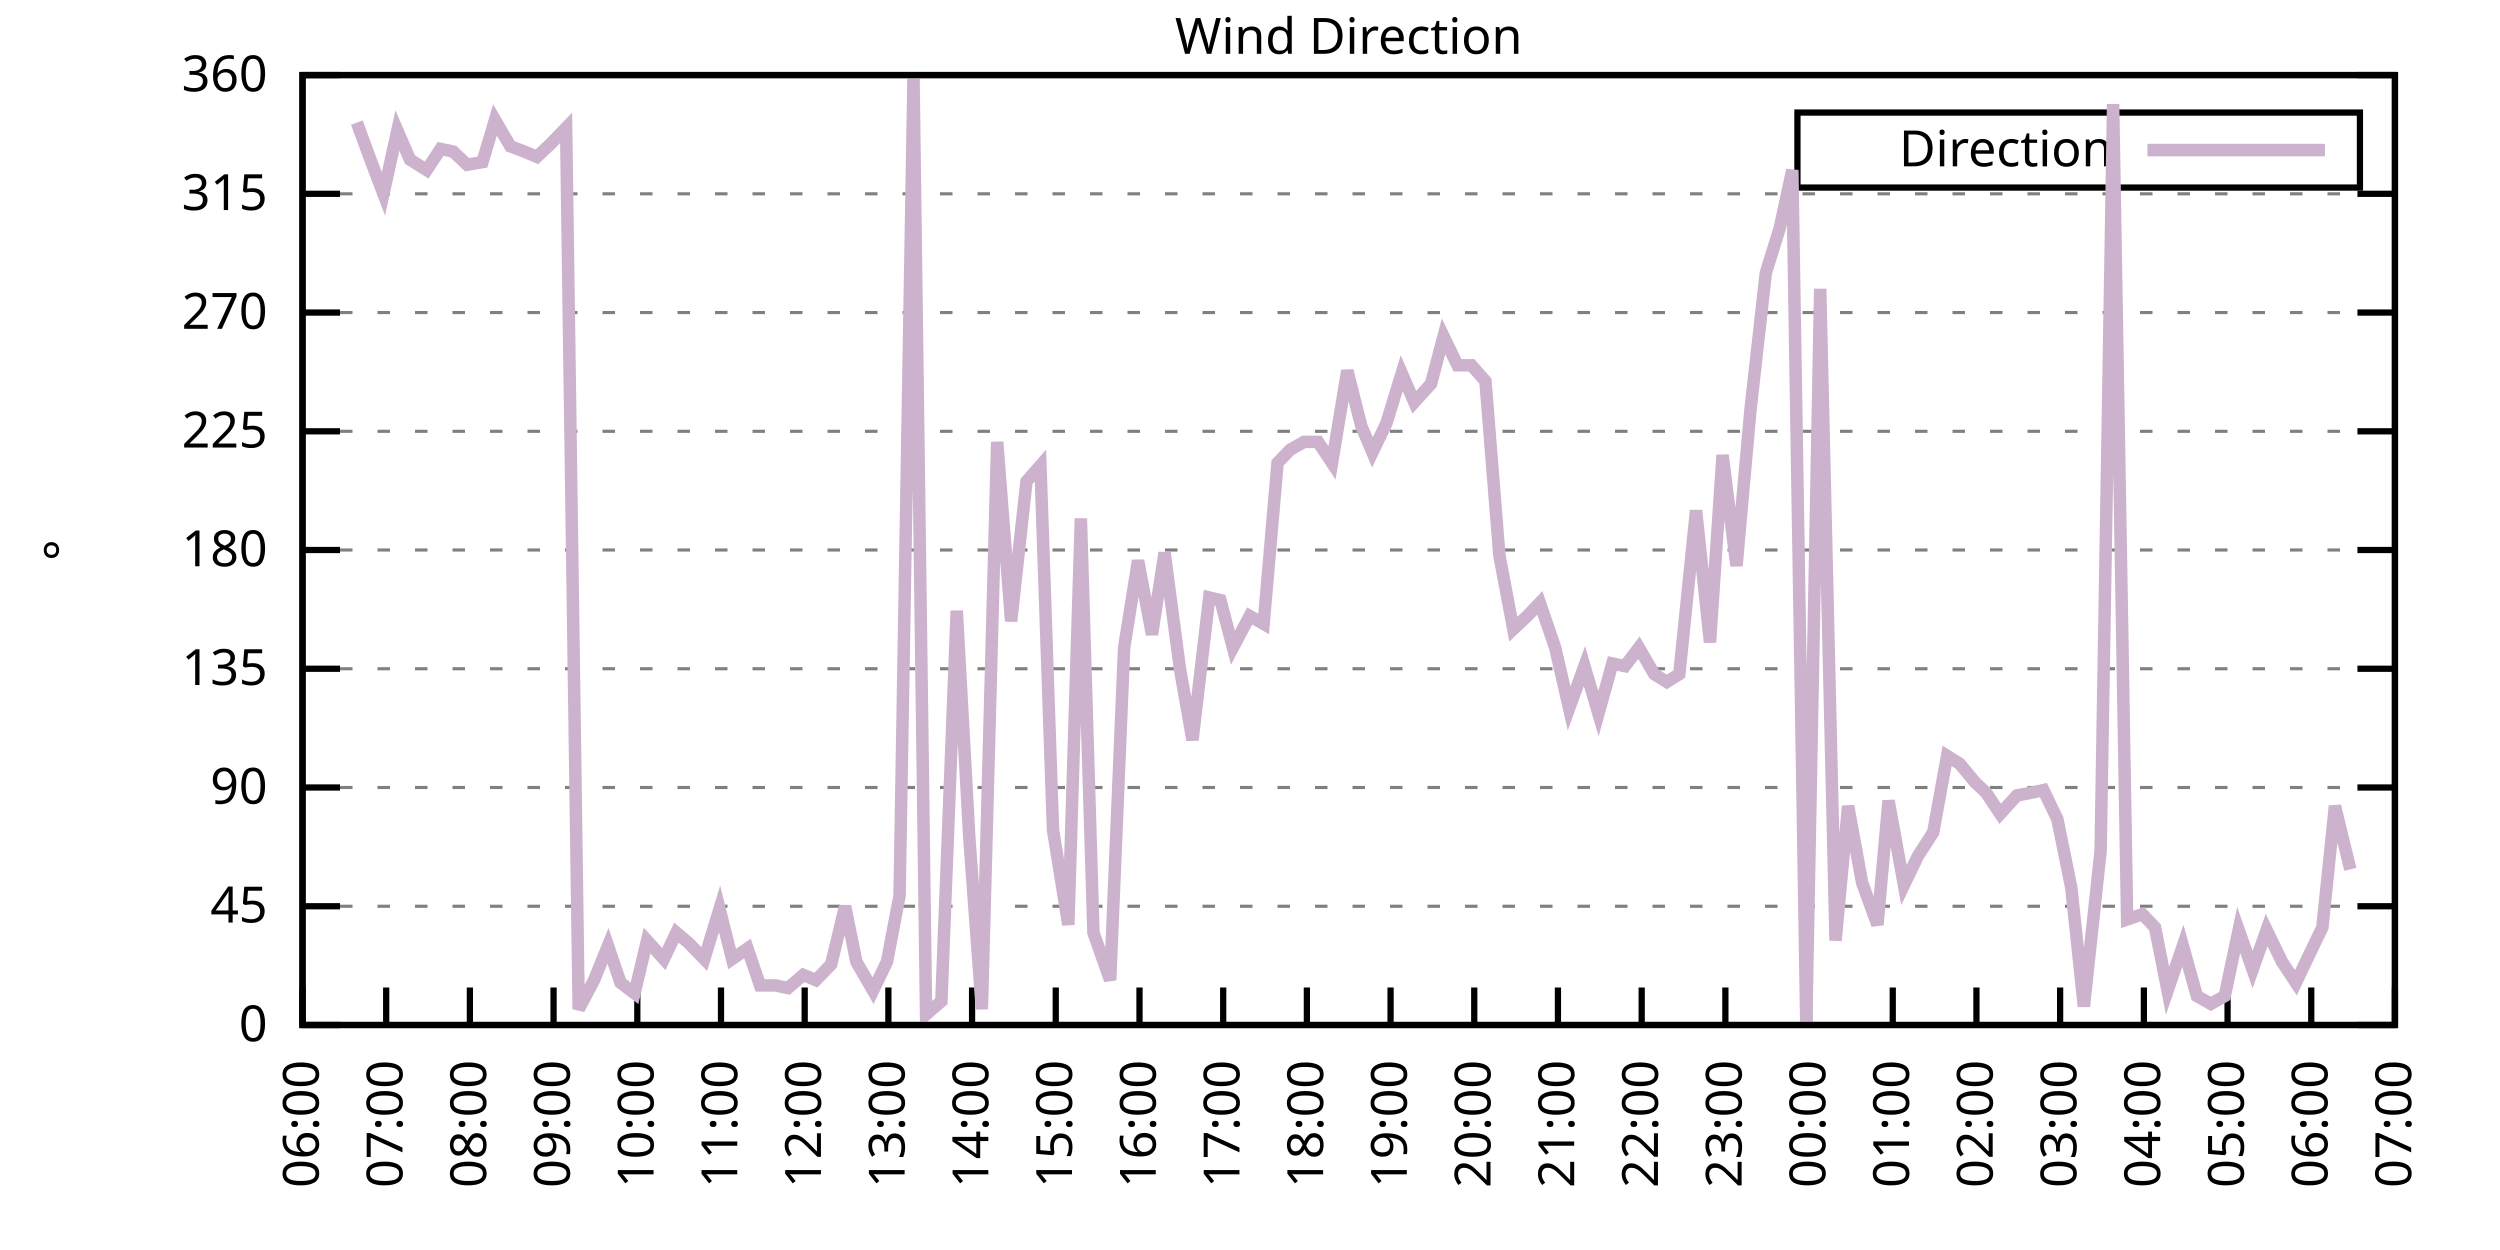
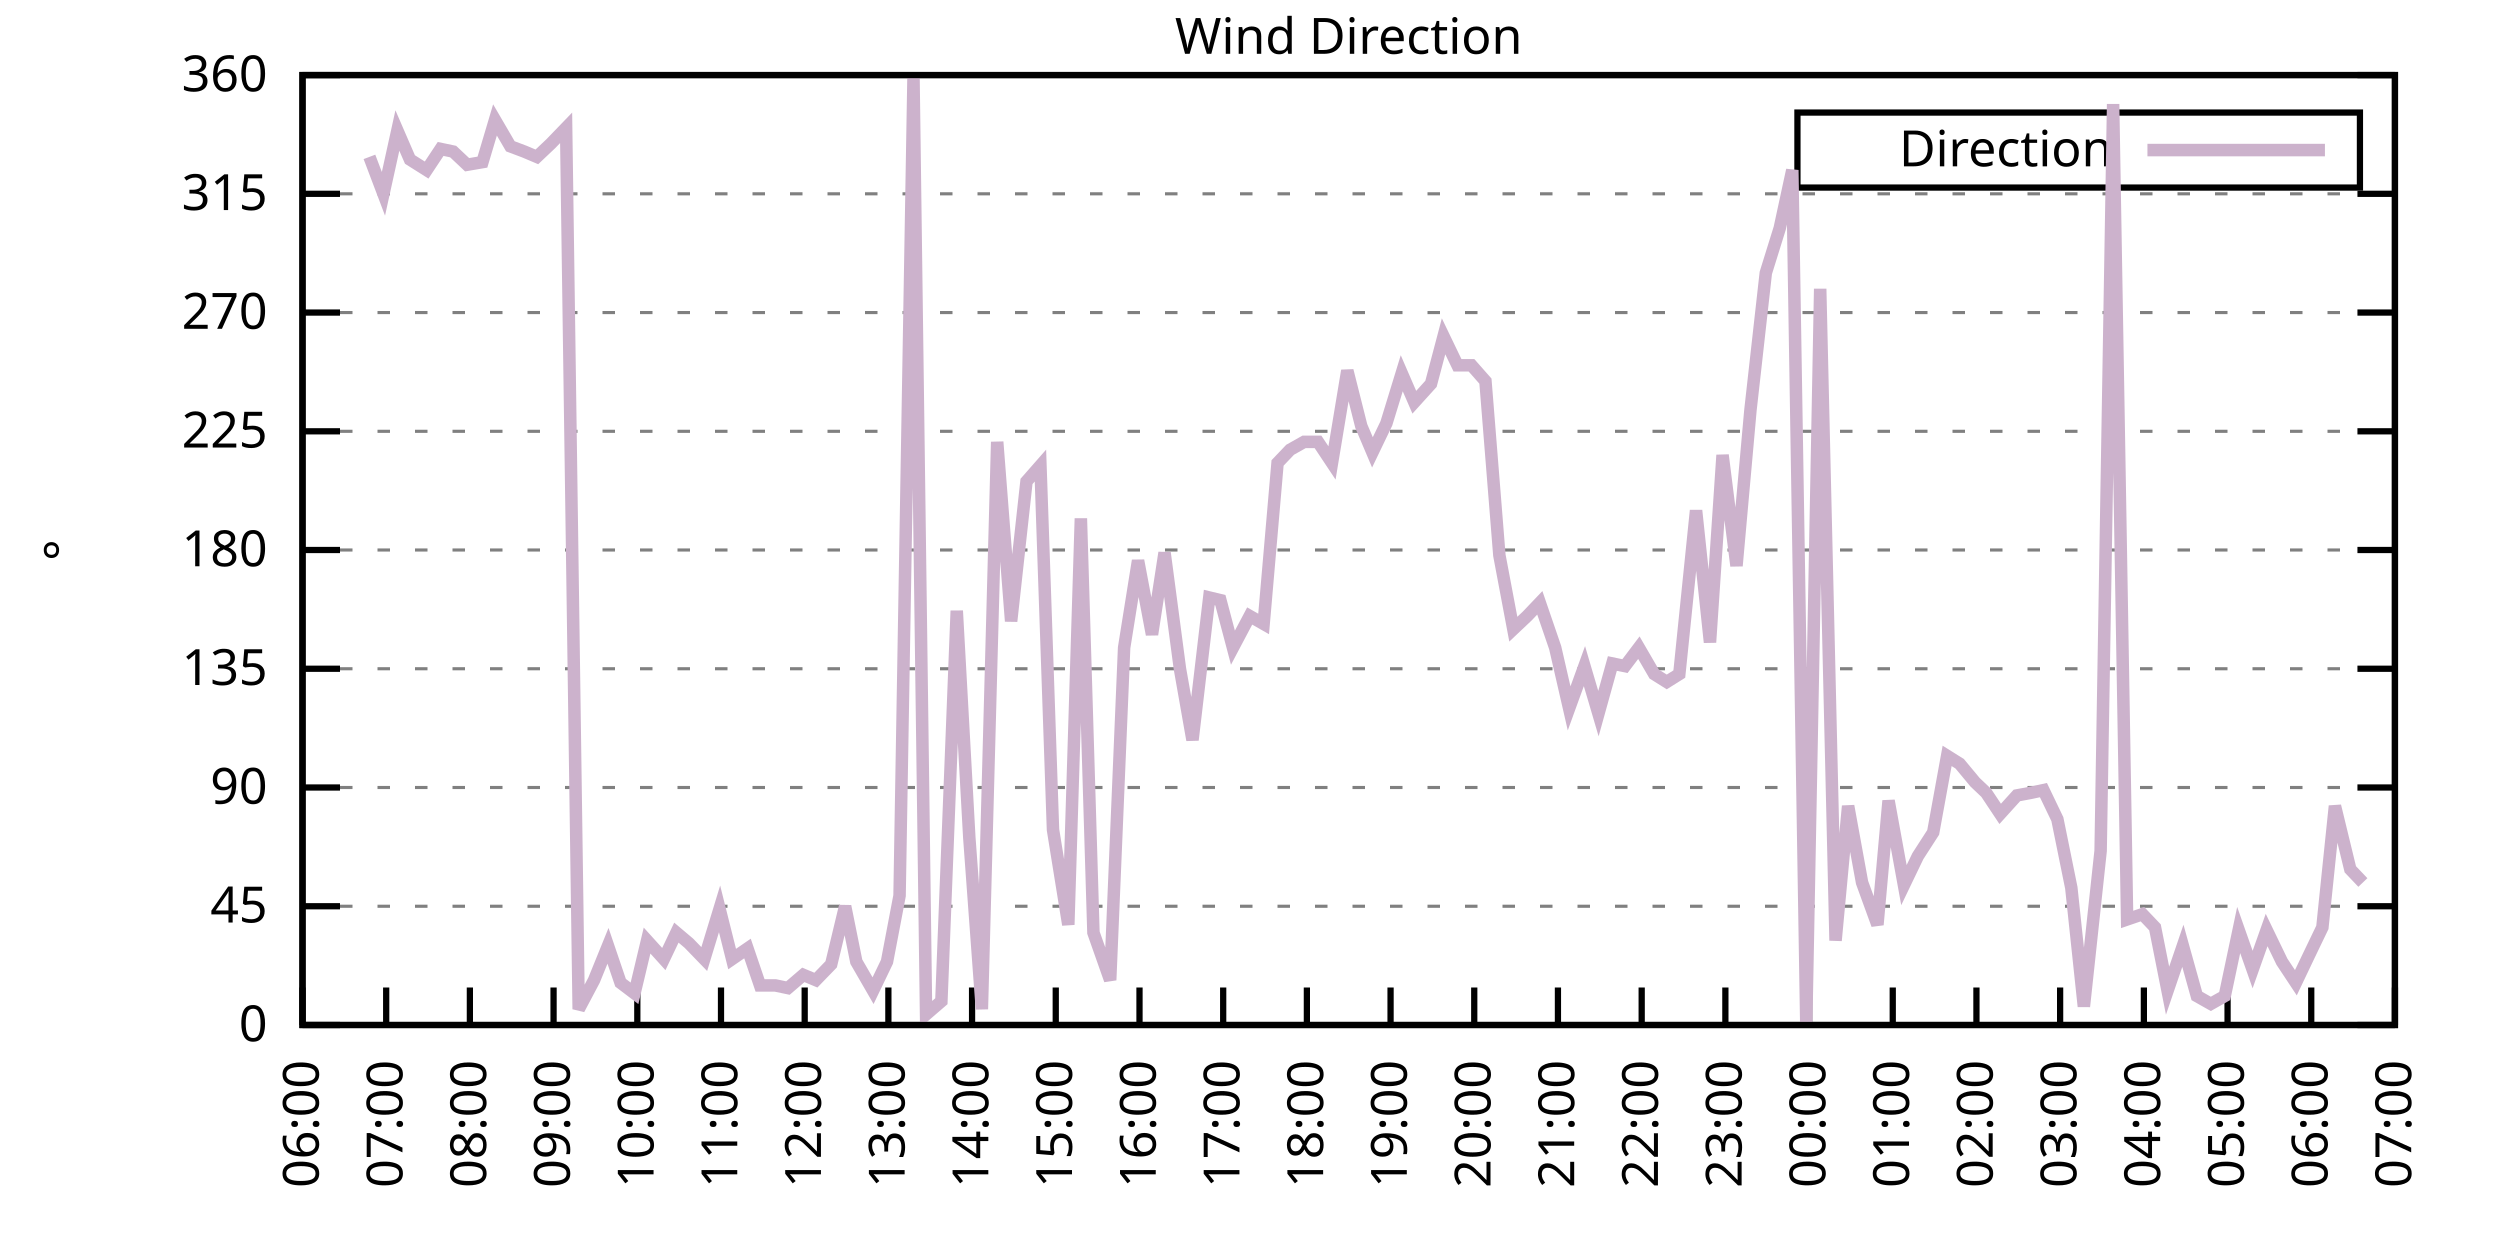
<svg xmlns="http://www.w3.org/2000/svg" xmlns:xlink="http://www.w3.org/1999/xlink" width="400" height="200" viewBox="0 0 400 200">
  <g id="gnuplot_canvas">
    <rect x="0" y="0" width="400" height="200" fill="none" />
    <defs>
      <circle id="gpDot" r="0.5" stroke-width="0.5" stroke="currentColor" />
      <path id="gpPt0" stroke-width="0.333" stroke="currentColor" d="M-1,0 h2 M0,-1 v2" />
      <path id="gpPt1" stroke-width="0.333" stroke="currentColor" d="M-1,-1 L1,1 M1,-1 L-1,1" />
      <path id="gpPt2" stroke-width="0.333" stroke="currentColor" d="M-1,0 L1,0 M0,-1 L0,1 M-1,-1 L1,1 M-1,1 L1,-1" />
      <rect id="gpPt3" stroke-width="0.333" stroke="currentColor" x="-1" y="-1" width="2" height="2" />
      <rect id="gpPt4" stroke-width="0.333" stroke="currentColor" fill="currentColor" x="-1" y="-1" width="2" height="2" />
      <circle id="gpPt5" stroke-width="0.333" stroke="currentColor" cx="0" cy="0" r="1" />
      <use xlink:href="#gpPt5" id="gpPt6" fill="currentColor" stroke="none" />
      <path id="gpPt7" stroke-width="0.333" stroke="currentColor" d="M0,-1.33 L-1.33,0.67 L1.33,0.67 z" />
      <use xlink:href="#gpPt7" id="gpPt8" fill="currentColor" stroke="none" />
      <use xlink:href="#gpPt7" id="gpPt9" stroke="currentColor" transform="rotate(180)" />
      <use xlink:href="#gpPt9" id="gpPt10" fill="currentColor" stroke="none" />
      <use xlink:href="#gpPt3" id="gpPt11" stroke="currentColor" transform="rotate(45)" />
      <use xlink:href="#gpPt11" id="gpPt12" fill="currentColor" stroke="none" />
      <path id="gpPt13" stroke-width="0.333" stroke="currentColor" d="M0,1.330 L1.265,0.411 L0.782,-1.067 L-0.782,-1.076 L-1.265,0.411 z" />
      <use xlink:href="#gpPt13" id="gpPt14" fill="currentColor" stroke="none" />
      <filter id="textbox" filterUnits="objectBoundingBox" x="0" y="0" height="1" width="1">
        <feFlood flood-color="white" flood-opacity="1" result="bgnd" />
        <feComposite in="SourceGraphic" in2="bgnd" operator="atop" />
      </filter>
      <filter id="greybox" filterUnits="objectBoundingBox" x="0" y="0" height="1" width="1">
        <feFlood flood-color="lightgrey" flood-opacity="1" result="grey" />
        <feComposite in="SourceGraphic" in2="grey" operator="atop" />
      </filter>
    </defs>
    <g fill="none" color="white" stroke="currentColor" stroke-width="1.00" stroke-linecap="butt" stroke-linejoin="miter">
</g>
    <g fill="none" color="black" stroke="currentColor" stroke-width="1.00" stroke-linecap="butt" stroke-linejoin="miter">
      <g stroke="none" shape-rendering="crispEdges">
        <polygon fill="rgb(255, 255, 255)" points="48.40,164.00 383.18,164.00 383.18,12.02 48.40,12.02 " />
      </g>
    </g>
    <g fill="none" color="black" stroke="currentColor" stroke-width="1.00" stroke-linecap="butt" stroke-linejoin="miter">
</g>
    <g fill="none" color="black" stroke="black" stroke-width="0.50" stroke-linecap="butt" stroke-linejoin="miter">
</g>
    <g fill="none" color="gray" stroke="currentColor" stroke-width="0.50" stroke-linecap="butt" stroke-linejoin="miter">
      <path stroke="gray" stroke-dasharray="2,4" class="gridline" d="M48.40,164.00 L383.19,164.00  " />
    </g>
    <g fill="none" color="gray" stroke="gray" stroke-width="1.00" stroke-linecap="butt" stroke-linejoin="miter">
</g>
    <g fill="none" color="black" stroke="currentColor" stroke-width="1.00" stroke-linecap="butt" stroke-linejoin="miter">
      <path stroke="black" d="M48.40,164.00 L54.40,164.00 M383.19,164.00 L377.19,164.00  " />
      <g transform="translate(42.80,166.60)" stroke="none" fill="black" font-family="Sans" font-size="8.00" text-anchor="end">
        <text>
          <tspan font-family="Sans"> 0</tspan>
        </text>
      </g>
    </g>
    <g fill="none" color="black" stroke="currentColor" stroke-width="1.00" stroke-linecap="butt" stroke-linejoin="miter">
</g>
    <g fill="none" color="black" stroke="black" stroke-width="0.50" stroke-linecap="butt" stroke-linejoin="miter">
</g>
    <g fill="none" color="gray" stroke="currentColor" stroke-width="0.50" stroke-linecap="butt" stroke-linejoin="miter">
      <path stroke="gray" stroke-dasharray="2,4" class="gridline" d="M48.40,145.00 L383.19,145.00  " />
    </g>
    <g fill="none" color="gray" stroke="gray" stroke-width="1.00" stroke-linecap="butt" stroke-linejoin="miter">
</g>
    <g fill="none" color="black" stroke="currentColor" stroke-width="1.00" stroke-linecap="butt" stroke-linejoin="miter">
      <path stroke="black" d="M48.40,145.00 L54.40,145.00 M383.19,145.00 L377.19,145.00  " />
      <g transform="translate(42.80,147.60)" stroke="none" fill="black" font-family="Sans" font-size="8.00" text-anchor="end">
        <text>
          <tspan font-family="Sans"> 45</tspan>
        </text>
      </g>
    </g>
    <g fill="none" color="black" stroke="currentColor" stroke-width="1.00" stroke-linecap="butt" stroke-linejoin="miter">
</g>
    <g fill="none" color="black" stroke="black" stroke-width="0.50" stroke-linecap="butt" stroke-linejoin="miter">
</g>
    <g fill="none" color="gray" stroke="currentColor" stroke-width="0.50" stroke-linecap="butt" stroke-linejoin="miter">
      <path stroke="gray" stroke-dasharray="2,4" class="gridline" d="M48.40,126.00 L383.19,126.00  " />
    </g>
    <g fill="none" color="gray" stroke="gray" stroke-width="1.00" stroke-linecap="butt" stroke-linejoin="miter">
</g>
    <g fill="none" color="black" stroke="currentColor" stroke-width="1.00" stroke-linecap="butt" stroke-linejoin="miter">
      <path stroke="black" d="M48.40,126.00 L54.40,126.00 M383.19,126.00 L377.19,126.00  " />
      <g transform="translate(42.80,128.60)" stroke="none" fill="black" font-family="Sans" font-size="8.00" text-anchor="end">
        <text>
          <tspan font-family="Sans"> 90</tspan>
        </text>
      </g>
    </g>
    <g fill="none" color="black" stroke="currentColor" stroke-width="1.00" stroke-linecap="butt" stroke-linejoin="miter">
</g>
    <g fill="none" color="black" stroke="black" stroke-width="0.50" stroke-linecap="butt" stroke-linejoin="miter">
</g>
    <g fill="none" color="gray" stroke="currentColor" stroke-width="0.50" stroke-linecap="butt" stroke-linejoin="miter">
      <path stroke="gray" stroke-dasharray="2,4" class="gridline" d="M48.40,107.00 L383.19,107.00  " />
    </g>
    <g fill="none" color="gray" stroke="gray" stroke-width="1.00" stroke-linecap="butt" stroke-linejoin="miter">
</g>
    <g fill="none" color="black" stroke="currentColor" stroke-width="1.00" stroke-linecap="butt" stroke-linejoin="miter">
      <path stroke="black" d="M48.40,107.00 L54.40,107.00 M383.19,107.00 L377.19,107.00  " />
      <g transform="translate(42.80,109.60)" stroke="none" fill="black" font-family="Sans" font-size="8.00" text-anchor="end">
        <text>
          <tspan font-family="Sans"> 135</tspan>
        </text>
      </g>
    </g>
    <g fill="none" color="black" stroke="currentColor" stroke-width="1.00" stroke-linecap="butt" stroke-linejoin="miter">
</g>
    <g fill="none" color="black" stroke="black" stroke-width="0.50" stroke-linecap="butt" stroke-linejoin="miter">
</g>
    <g fill="none" color="gray" stroke="currentColor" stroke-width="0.50" stroke-linecap="butt" stroke-linejoin="miter">
      <path stroke="gray" stroke-dasharray="2,4" class="gridline" d="M48.40,88.00 L383.19,88.00  " />
    </g>
    <g fill="none" color="gray" stroke="gray" stroke-width="1.00" stroke-linecap="butt" stroke-linejoin="miter">
</g>
    <g fill="none" color="black" stroke="currentColor" stroke-width="1.00" stroke-linecap="butt" stroke-linejoin="miter">
      <path stroke="black" d="M48.40,88.00 L54.40,88.00 M383.19,88.00 L377.19,88.00  " />
      <g transform="translate(42.80,90.60)" stroke="none" fill="black" font-family="Sans" font-size="8.00" text-anchor="end">
        <text>
          <tspan font-family="Sans"> 180</tspan>
        </text>
      </g>
    </g>
    <g fill="none" color="black" stroke="currentColor" stroke-width="1.00" stroke-linecap="butt" stroke-linejoin="miter">
</g>
    <g fill="none" color="black" stroke="black" stroke-width="0.50" stroke-linecap="butt" stroke-linejoin="miter">
</g>
    <g fill="none" color="gray" stroke="currentColor" stroke-width="0.50" stroke-linecap="butt" stroke-linejoin="miter">
      <path stroke="gray" stroke-dasharray="2,4" class="gridline" d="M48.40,69.01 L383.19,69.01  " />
    </g>
    <g fill="none" color="gray" stroke="gray" stroke-width="1.00" stroke-linecap="butt" stroke-linejoin="miter">
</g>
    <g fill="none" color="black" stroke="currentColor" stroke-width="1.00" stroke-linecap="butt" stroke-linejoin="miter">
      <path stroke="black" d="M48.40,69.01 L54.40,69.01 M383.19,69.01 L377.19,69.01  " />
      <g transform="translate(42.80,71.61)" stroke="none" fill="black" font-family="Sans" font-size="8.00" text-anchor="end">
        <text>
          <tspan font-family="Sans"> 225</tspan>
        </text>
      </g>
    </g>
    <g fill="none" color="black" stroke="currentColor" stroke-width="1.00" stroke-linecap="butt" stroke-linejoin="miter">
</g>
    <g fill="none" color="black" stroke="black" stroke-width="0.50" stroke-linecap="butt" stroke-linejoin="miter">
</g>
    <g fill="none" color="gray" stroke="currentColor" stroke-width="0.50" stroke-linecap="butt" stroke-linejoin="miter">
      <path stroke="gray" stroke-dasharray="2,4" class="gridline" d="M48.40,50.01 L383.19,50.01  " />
    </g>
    <g fill="none" color="gray" stroke="gray" stroke-width="1.00" stroke-linecap="butt" stroke-linejoin="miter">
</g>
    <g fill="none" color="black" stroke="currentColor" stroke-width="1.00" stroke-linecap="butt" stroke-linejoin="miter">
      <path stroke="black" d="M48.40,50.01 L54.40,50.01 M383.19,50.01 L377.19,50.01  " />
      <g transform="translate(42.80,52.61)" stroke="none" fill="black" font-family="Sans" font-size="8.00" text-anchor="end">
        <text>
          <tspan font-family="Sans"> 270</tspan>
        </text>
      </g>
    </g>
    <g fill="none" color="black" stroke="currentColor" stroke-width="1.00" stroke-linecap="butt" stroke-linejoin="miter">
</g>
    <g fill="none" color="black" stroke="black" stroke-width="0.50" stroke-linecap="butt" stroke-linejoin="miter">
</g>
    <g fill="none" color="gray" stroke="currentColor" stroke-width="0.50" stroke-linecap="butt" stroke-linejoin="miter">
      <path stroke="gray" stroke-dasharray="2,4" class="gridline" d="M48.40,31.01 L383.19,31.01  " />
    </g>
    <g fill="none" color="gray" stroke="gray" stroke-width="1.00" stroke-linecap="butt" stroke-linejoin="miter">
</g>
    <g fill="none" color="black" stroke="currentColor" stroke-width="1.00" stroke-linecap="butt" stroke-linejoin="miter">
      <path stroke="black" d="M48.40,31.01 L54.40,31.01 M383.19,31.01 L377.19,31.01  " />
      <g transform="translate(42.80,33.61)" stroke="none" fill="black" font-family="Sans" font-size="8.00" text-anchor="end">
        <text>
          <tspan font-family="Sans"> 315</tspan>
        </text>
      </g>
    </g>
    <g fill="none" color="black" stroke="currentColor" stroke-width="1.00" stroke-linecap="butt" stroke-linejoin="miter">
</g>
    <g fill="none" color="black" stroke="black" stroke-width="0.50" stroke-linecap="butt" stroke-linejoin="miter">
</g>
    <g fill="none" color="gray" stroke="currentColor" stroke-width="0.50" stroke-linecap="butt" stroke-linejoin="miter">
      <path stroke="gray" stroke-dasharray="2,4" class="gridline" d="M48.40,12.01 L383.19,12.01  " />
    </g>
    <g fill="none" color="gray" stroke="gray" stroke-width="1.00" stroke-linecap="butt" stroke-linejoin="miter">
</g>
    <g fill="none" color="black" stroke="currentColor" stroke-width="1.00" stroke-linecap="butt" stroke-linejoin="miter">
      <path stroke="black" d="M48.40,12.01 L54.40,12.01 M383.19,12.01 L377.19,12.01  " />
      <g transform="translate(42.80,14.61)" stroke="none" fill="black" font-family="Sans" font-size="8.00" text-anchor="end">
        <text>
          <tspan font-family="Sans"> 360</tspan>
        </text>
      </g>
    </g>
    <g fill="none" color="black" stroke="currentColor" stroke-width="1.00" stroke-linecap="butt" stroke-linejoin="miter">
      <path stroke="black" d="M48.40,164.00 L48.40,158.00  " />
      <g transform="translate(51.00,169.60) rotate(270.00)" stroke="none" fill="black" font-family="Sans" font-size="8.00" text-anchor="end">
        <text>
          <tspan font-family="Sans">06:00</tspan>
        </text>
      </g>
    </g>
    <g fill="none" color="black" stroke="currentColor" stroke-width="1.00" stroke-linecap="butt" stroke-linejoin="miter">
      <path stroke="black" d="M61.79,164.00 L61.79,158.00  " />
      <g transform="translate(64.39,169.60) rotate(270.00)" stroke="none" fill="black" font-family="Sans" font-size="8.00" text-anchor="end">
        <text>
          <tspan font-family="Sans">07:00</tspan>
        </text>
      </g>
    </g>
    <g fill="none" color="black" stroke="currentColor" stroke-width="1.00" stroke-linecap="butt" stroke-linejoin="miter">
      <path stroke="black" d="M75.18,164.00 L75.18,158.00  " />
      <g transform="translate(77.78,169.60) rotate(270.00)" stroke="none" fill="black" font-family="Sans" font-size="8.00" text-anchor="end">
        <text>
          <tspan font-family="Sans">08:00</tspan>
        </text>
      </g>
    </g>
    <g fill="none" color="black" stroke="currentColor" stroke-width="1.00" stroke-linecap="butt" stroke-linejoin="miter">
      <path stroke="black" d="M88.57,164.00 L88.57,158.00  " />
      <g transform="translate(91.17,169.60) rotate(270.00)" stroke="none" fill="black" font-family="Sans" font-size="8.00" text-anchor="end">
        <text>
          <tspan font-family="Sans">09:00</tspan>
        </text>
      </g>
    </g>
    <g fill="none" color="black" stroke="currentColor" stroke-width="1.00" stroke-linecap="butt" stroke-linejoin="miter">
      <path stroke="black" d="M101.97,164.00 L101.97,158.00  " />
      <g transform="translate(104.57,169.60) rotate(270.00)" stroke="none" fill="black" font-family="Sans" font-size="8.00" text-anchor="end">
        <text>
          <tspan font-family="Sans">10:00</tspan>
        </text>
      </g>
    </g>
    <g fill="none" color="black" stroke="currentColor" stroke-width="1.00" stroke-linecap="butt" stroke-linejoin="miter">
      <path stroke="black" d="M115.36,164.00 L115.36,158.00  " />
      <g transform="translate(117.96,169.60) rotate(270.00)" stroke="none" fill="black" font-family="Sans" font-size="8.00" text-anchor="end">
        <text>
          <tspan font-family="Sans">11:00</tspan>
        </text>
      </g>
    </g>
    <g fill="none" color="black" stroke="currentColor" stroke-width="1.00" stroke-linecap="butt" stroke-linejoin="miter">
      <path stroke="black" d="M128.75,164.00 L128.75,158.00  " />
      <g transform="translate(131.35,169.60) rotate(270.00)" stroke="none" fill="black" font-family="Sans" font-size="8.00" text-anchor="end">
        <text>
          <tspan font-family="Sans">12:00</tspan>
        </text>
      </g>
    </g>
    <g fill="none" color="black" stroke="currentColor" stroke-width="1.00" stroke-linecap="butt" stroke-linejoin="miter">
      <path stroke="black" d="M142.14,164.00 L142.14,158.00  " />
      <g transform="translate(144.74,169.60) rotate(270.00)" stroke="none" fill="black" font-family="Sans" font-size="8.00" text-anchor="end">
        <text>
          <tspan font-family="Sans">13:00</tspan>
        </text>
      </g>
    </g>
    <g fill="none" color="black" stroke="currentColor" stroke-width="1.00" stroke-linecap="butt" stroke-linejoin="miter">
      <path stroke="black" d="M155.53,164.00 L155.53,158.00  " />
      <g transform="translate(158.13,169.60) rotate(270.00)" stroke="none" fill="black" font-family="Sans" font-size="8.00" text-anchor="end">
        <text>
          <tspan font-family="Sans">14:00</tspan>
        </text>
      </g>
    </g>
    <g fill="none" color="black" stroke="currentColor" stroke-width="1.00" stroke-linecap="butt" stroke-linejoin="miter">
      <path stroke="black" d="M168.92,164.00 L168.92,158.00  " />
      <g transform="translate(171.52,169.60) rotate(270.00)" stroke="none" fill="black" font-family="Sans" font-size="8.00" text-anchor="end">
        <text>
          <tspan font-family="Sans">15:00</tspan>
        </text>
      </g>
    </g>
    <g fill="none" color="black" stroke="currentColor" stroke-width="1.00" stroke-linecap="butt" stroke-linejoin="miter">
      <path stroke="black" d="M182.32,164.00 L182.32,158.00  " />
      <g transform="translate(184.92,169.60) rotate(270.00)" stroke="none" fill="black" font-family="Sans" font-size="8.00" text-anchor="end">
        <text>
          <tspan font-family="Sans">16:00</tspan>
        </text>
      </g>
    </g>
    <g fill="none" color="black" stroke="currentColor" stroke-width="1.00" stroke-linecap="butt" stroke-linejoin="miter">
      <path stroke="black" d="M195.71,164.00 L195.71,158.00  " />
      <g transform="translate(198.31,169.60) rotate(270.00)" stroke="none" fill="black" font-family="Sans" font-size="8.00" text-anchor="end">
        <text>
          <tspan font-family="Sans">17:00</tspan>
        </text>
      </g>
    </g>
    <g fill="none" color="black" stroke="currentColor" stroke-width="1.00" stroke-linecap="butt" stroke-linejoin="miter">
      <path stroke="black" d="M209.10,164.00 L209.10,158.00  " />
      <g transform="translate(211.70,169.60) rotate(270.00)" stroke="none" fill="black" font-family="Sans" font-size="8.00" text-anchor="end">
        <text>
          <tspan font-family="Sans">18:00</tspan>
        </text>
      </g>
    </g>
    <g fill="none" color="black" stroke="currentColor" stroke-width="1.00" stroke-linecap="butt" stroke-linejoin="miter">
      <path stroke="black" d="M222.49,164.00 L222.49,158.00  " />
      <g transform="translate(225.09,169.60) rotate(270.00)" stroke="none" fill="black" font-family="Sans" font-size="8.00" text-anchor="end">
        <text>
          <tspan font-family="Sans">19:00</tspan>
        </text>
      </g>
    </g>
    <g fill="none" color="black" stroke="currentColor" stroke-width="1.00" stroke-linecap="butt" stroke-linejoin="miter">
      <path stroke="black" d="M235.88,164.00 L235.88,158.00  " />
      <g transform="translate(238.48,169.60) rotate(270.00)" stroke="none" fill="black" font-family="Sans" font-size="8.00" text-anchor="end">
        <text>
          <tspan font-family="Sans">20:00</tspan>
        </text>
      </g>
    </g>
    <g fill="none" color="black" stroke="currentColor" stroke-width="1.00" stroke-linecap="butt" stroke-linejoin="miter">
      <path stroke="black" d="M249.27,164.00 L249.27,158.00  " />
      <g transform="translate(251.87,169.60) rotate(270.00)" stroke="none" fill="black" font-family="Sans" font-size="8.00" text-anchor="end">
        <text>
          <tspan font-family="Sans">21:00</tspan>
        </text>
      </g>
    </g>
    <g fill="none" color="black" stroke="currentColor" stroke-width="1.00" stroke-linecap="butt" stroke-linejoin="miter">
      <path stroke="black" d="M262.67,164.00 L262.67,158.00  " />
      <g transform="translate(265.27,169.60) rotate(270.00)" stroke="none" fill="black" font-family="Sans" font-size="8.00" text-anchor="end">
        <text>
          <tspan font-family="Sans">22:00</tspan>
        </text>
      </g>
    </g>
    <g fill="none" color="black" stroke="currentColor" stroke-width="1.00" stroke-linecap="butt" stroke-linejoin="miter">
      <path stroke="black" d="M276.06,164.00 L276.06,158.00  " />
      <g transform="translate(278.66,169.60) rotate(270.00)" stroke="none" fill="black" font-family="Sans" font-size="8.00" text-anchor="end">
        <text>
          <tspan font-family="Sans">23:00</tspan>
        </text>
      </g>
    </g>
    <g fill="none" color="black" stroke="currentColor" stroke-width="1.00" stroke-linecap="butt" stroke-linejoin="miter">
      <path stroke="black" d="M289.45,164.00 L289.45,158.00  " />
      <g transform="translate(292.05,169.60) rotate(270.00)" stroke="none" fill="black" font-family="Sans" font-size="8.00" text-anchor="end">
        <text>
          <tspan font-family="Sans">00:00</tspan>
        </text>
      </g>
    </g>
    <g fill="none" color="black" stroke="currentColor" stroke-width="1.00" stroke-linecap="butt" stroke-linejoin="miter">
      <path stroke="black" d="M302.84,164.00 L302.84,158.00  " />
      <g transform="translate(305.44,169.60) rotate(270.00)" stroke="none" fill="black" font-family="Sans" font-size="8.00" text-anchor="end">
        <text>
          <tspan font-family="Sans">01:00</tspan>
        </text>
      </g>
    </g>
    <g fill="none" color="black" stroke="currentColor" stroke-width="1.00" stroke-linecap="butt" stroke-linejoin="miter">
      <path stroke="black" d="M316.23,164.00 L316.23,158.00  " />
      <g transform="translate(318.83,169.60) rotate(270.00)" stroke="none" fill="black" font-family="Sans" font-size="8.00" text-anchor="end">
        <text>
          <tspan font-family="Sans">02:00</tspan>
        </text>
      </g>
    </g>
    <g fill="none" color="black" stroke="currentColor" stroke-width="1.00" stroke-linecap="butt" stroke-linejoin="miter">
      <path stroke="black" d="M329.62,164.00 L329.62,158.00  " />
      <g transform="translate(332.22,169.60) rotate(270.00)" stroke="none" fill="black" font-family="Sans" font-size="8.00" text-anchor="end">
        <text>
          <tspan font-family="Sans">03:00</tspan>
        </text>
      </g>
    </g>
    <g fill="none" color="black" stroke="currentColor" stroke-width="1.00" stroke-linecap="butt" stroke-linejoin="miter">
      <path stroke="black" d="M343.02,164.00 L343.02,158.00  " />
      <g transform="translate(345.62,169.60) rotate(270.00)" stroke="none" fill="black" font-family="Sans" font-size="8.00" text-anchor="end">
        <text>
          <tspan font-family="Sans">04:00</tspan>
        </text>
      </g>
    </g>
    <g fill="none" color="black" stroke="currentColor" stroke-width="1.00" stroke-linecap="butt" stroke-linejoin="miter">
      <path stroke="black" d="M356.41,164.00 L356.41,158.00  " />
      <g transform="translate(359.01,169.60) rotate(270.00)" stroke="none" fill="black" font-family="Sans" font-size="8.00" text-anchor="end">
        <text>
          <tspan font-family="Sans">05:00</tspan>
        </text>
      </g>
    </g>
    <g fill="none" color="black" stroke="currentColor" stroke-width="1.00" stroke-linecap="butt" stroke-linejoin="miter">
      <path stroke="black" d="M369.80,164.00 L369.80,158.00  " />
      <g transform="translate(372.40,169.60) rotate(270.00)" stroke="none" fill="black" font-family="Sans" font-size="8.00" text-anchor="end">
        <text>
          <tspan font-family="Sans">06:00</tspan>
        </text>
      </g>
    </g>
    <g fill="none" color="black" stroke="currentColor" stroke-width="1.00" stroke-linecap="butt" stroke-linejoin="miter">
      <path stroke="black" d="M383.19,164.00 L383.19,158.00  " />
      <g transform="translate(385.79,169.60) rotate(270.00)" stroke="none" fill="black" font-family="Sans" font-size="8.00" text-anchor="end">
        <text>
          <tspan font-family="Sans">07:00</tspan>
        </text>
      </g>
    </g>
    <g fill="none" color="black" stroke="currentColor" stroke-width="1.00" stroke-linecap="butt" stroke-linejoin="miter">
</g>
    <g fill="none" color="black" stroke="currentColor" stroke-width="1.00" stroke-linecap="butt" stroke-linejoin="miter">
      <path stroke="black" d="M48.40,12.01 L48.40,164.00 L383.19,164.00 L383.19,12.01 L48.40,12.01 Z  " />
    </g>
    <g fill="none" color="black" stroke="currentColor" stroke-width="1.00" stroke-linecap="butt" stroke-linejoin="miter">
</g>
    <g fill="none" color="black" stroke="currentColor" stroke-width="1.00" stroke-linecap="butt" stroke-linejoin="miter">
      <path stroke="black" d="M287.59,30.01 L287.59,18.01 L377.59,18.01 L377.59,30.01 L287.59,30.01 Z  " />
    </g>
    <g id="Wind_direction_plot_1">
      <g fill="none" color="white" stroke="black" stroke-width="2.00" stroke-linecap="butt" stroke-linejoin="miter">
</g>
      <g fill="none" color="black" stroke="currentColor" stroke-width="2.00" stroke-linecap="butt" stroke-linejoin="miter">
        <g transform="translate(337.99,26.61)" stroke="none" fill="black" font-family="Sans" font-size="8.00" text-anchor="end">
          <text>
            <tspan font-family="Sans">Direction</tspan>
          </text>
        </g>
      </g>
      <g fill="none" color="black" stroke="currentColor" stroke-width="2.00" stroke-linecap="butt" stroke-linejoin="miter">
-         <path stroke="rgb(204, 178, 204)" d="M343.59,24.01 L371.99,24.01 M57.10,19.61 L59.11,25.10 L61.35,31.01 L63.58,20.88 L65.59,25.52 L68.26,27.21   L70.50,23.83 L72.50,24.25 L74.74,26.36 L77.19,25.94 L79.20,19.19 L81.66,23.41 L83.89,24.25 L85.90,25.10   L88.13,22.99 L90.58,20.45 L92.59,161.47 L95.05,156.82 L97.28,151.33 L99.29,157.24 L101.52,158.93 L103.53,150.49   L106.21,153.45 L108.22,149.22 L110.22,150.91 L112.68,153.45 L115.13,145.42 L117.14,153.45 L119.60,151.76 L121.61,157.67   L124.06,157.67 L126.07,158.09 L128.53,155.98 L130.54,156.82 L132.99,154.29 L135.22,145.00 L137.01,153.87 L139.69,158.51   L141.92,153.87 L143.93,143.31 L146.16,12.43 L148.17,162.31 L150.62,160.20 L153.08,97.72 L155.09,134.02 L157.10,161.47   L159.55,70.70 L161.78,99.40 L164.24,77.03 L166.47,74.49 L168.48,132.76 L170.93,147.96 L172.94,82.94 L174.95,149.22   L177.63,156.82 L179.86,103.63 L182.09,89.69 L184.32,101.52 L186.33,88.43 L188.79,107.00 L190.80,118.40 L193.48,95.60   L195.26,96.03 L197.27,103.63 L199.95,98.56 L202.18,99.83 L204.41,74.07 L206.42,71.96 L208.65,70.70 L210.88,70.70   L213.12,74.07 L215.57,59.30 L217.80,68.16 L219.59,72.38 L221.82,67.74 L224.28,59.72 L226.29,64.36 L228.96,61.41   L230.97,53.81 L233.20,58.45 L235.44,58.45 L237.67,60.98 L239.90,88.85 L242.13,100.67 L244.36,98.56 L246.37,96.45   L248.83,103.63 L251.06,113.34 L253.51,106.58 L255.75,114.18 L257.98,106.16 L259.99,106.58 L262.22,103.63 L264.67,107.85   L266.68,109.11 L268.69,107.85 L271.37,81.67 L273.60,102.78 L275.61,72.81 L277.84,90.54 L280.07,65.63 L282.53,43.67   L284.76,36.50 L286.77,27.21 L289.00,163.58 L291.23,46.21 L293.69,150.49 L295.70,128.96 L297.93,141.20 L300.39,147.96   L302.17,128.11 L304.63,141.62 L306.86,136.98 L309.31,133.18 L311.54,120.94 L313.55,122.20 L316.01,125.16 L317.79,126.85   L320.03,130.22 L322.70,127.27 L324.94,126.85 L326.95,126.42 L329.18,131.07 L331.41,142.05 L333.42,161.04 L336.10,136.14   L338.10,16.65 L340.34,147.11 L342.79,146.27 L344.80,148.38 L346.81,158.51 L349.26,151.33 L351.50,159.36 L353.73,160.62   L355.96,159.36 L358.19,148.80 L360.42,155.13 L362.66,148.80 L365.11,153.87 L367.34,157.24 L369.35,153.02 L371.58,148.38   L373.59,128.96 L376.05,139.09  " />
+         <path stroke="rgb(204, 178, 204)" d="M343.59,24.01 L371.99,24.01 M59.11,25.10 L61.35,31.01 L63.58,20.88 L65.59,25.52 L68.26,27.21 L70.50,23.83   L72.50,24.25 L74.74,26.36 L77.19,25.94 L79.20,19.19 L81.66,23.41 L83.89,24.25 L85.90,25.10 L88.13,22.99   L90.58,20.45 L92.59,161.47 L95.05,156.82 L97.28,151.33 L99.29,157.24 L101.52,158.93 L103.53,150.49 L106.21,153.45   L108.22,149.22 L110.22,150.91 L112.68,153.45 L115.13,145.42 L117.14,153.45 L119.60,151.76 L121.61,157.67 L124.06,157.67   L126.07,158.09 L128.53,155.98 L130.54,156.82 L132.99,154.29 L135.22,145.00 L137.01,153.87 L139.69,158.51 L141.92,153.87   L143.93,143.31 L146.16,12.43 L148.17,162.31 L150.62,160.20 L153.08,97.72 L155.09,134.02 L157.10,161.47 L159.55,70.70   L161.78,99.40 L164.24,77.03 L166.47,74.49 L168.48,132.76 L170.93,147.96 L172.94,82.94 L174.95,149.22 L177.63,156.82   L179.86,103.63 L182.09,89.69 L184.32,101.52 L186.33,88.43 L188.79,107.00 L190.80,118.40 L193.48,95.60 L195.26,96.03   L197.27,103.63 L199.95,98.56 L202.18,99.83 L204.41,74.07 L206.42,71.96 L208.65,70.70 L210.88,70.70 L213.12,74.07   L215.57,59.30 L217.80,68.16 L219.59,72.38 L221.82,67.74 L224.28,59.72 L226.29,64.36 L228.96,61.41 L230.97,53.81   L233.20,58.45 L235.44,58.45 L237.67,60.98 L239.90,88.85 L242.13,100.67 L244.36,98.56 L246.37,96.45 L248.83,103.63   L251.06,113.34 L253.51,106.58 L255.75,114.18 L257.98,106.16 L259.99,106.58 L262.22,103.63 L264.67,107.85 L266.68,109.11   L268.69,107.85 L271.37,81.67 L273.60,102.78 L275.61,72.81 L277.84,90.54 L280.07,65.63 L282.53,43.67 L284.76,36.50   L286.77,27.21 L289.00,163.58 L291.23,46.21 L293.69,150.49 L295.70,128.96 L297.93,141.20 L300.39,147.96 L302.17,128.11   L304.63,141.62 L306.86,136.98 L309.31,133.18 L311.54,120.94 L313.55,122.20 L316.01,125.16 L317.79,126.85 L320.03,130.22   L322.70,127.27 L324.94,126.85 L326.95,126.42 L329.18,131.07 L331.41,142.05 L333.42,161.04 L336.10,136.14 L338.10,16.65   L340.34,147.11 L342.79,146.27 L344.80,148.38 L346.81,158.51 L349.26,151.33 L351.50,159.36 L353.73,160.62 L355.96,159.36   L358.19,148.80 L360.42,155.13 L362.66,148.80 L365.11,153.87 L367.34,157.24 L369.35,153.02 L371.58,148.38 L373.59,128.96   L376.05,139.09 L378.06,141.20  " />
      </g>
    </g>
    <g fill="none" color="black" stroke="currentColor" stroke-width="2.00" stroke-linecap="butt" stroke-linejoin="miter">
</g>
    <g fill="none" color="black" stroke="black" stroke-width="1.00" stroke-linecap="butt" stroke-linejoin="miter">
</g>
    <g fill="none" color="black" stroke="currentColor" stroke-width="1.00" stroke-linecap="butt" stroke-linejoin="miter">
      <path stroke="black" d="M48.40,12.01 L48.40,164.00 L383.19,164.00 L383.19,12.01 L48.40,12.01 Z  " />
      <g transform="translate(12.80,88.01) rotate(270.00)" stroke="none" fill="black" font-family="Sans" font-size="8.00" text-anchor="middle">
        <text>
          <tspan font-family="Sans">°</tspan>
        </text>
      </g>
    </g>
    <g fill="none" color="black" stroke="currentColor" stroke-width="1.00" stroke-linecap="butt" stroke-linejoin="miter">
</g>
    <g fill="none" color="black" stroke="currentColor" stroke-width="1.00" stroke-linecap="butt" stroke-linejoin="miter">
      <g transform="translate(215.79,8.61)" stroke="none" fill="black" font-family="Sans" font-size="8.00" text-anchor="middle">
        <text>
          <tspan font-family="Sans">Wind Direction</tspan>
        </text>
      </g>
    </g>
    <g fill="none" color="black" stroke="currentColor" stroke-width="1.00" stroke-linecap="butt" stroke-linejoin="miter">
</g>
  </g>
</svg>
